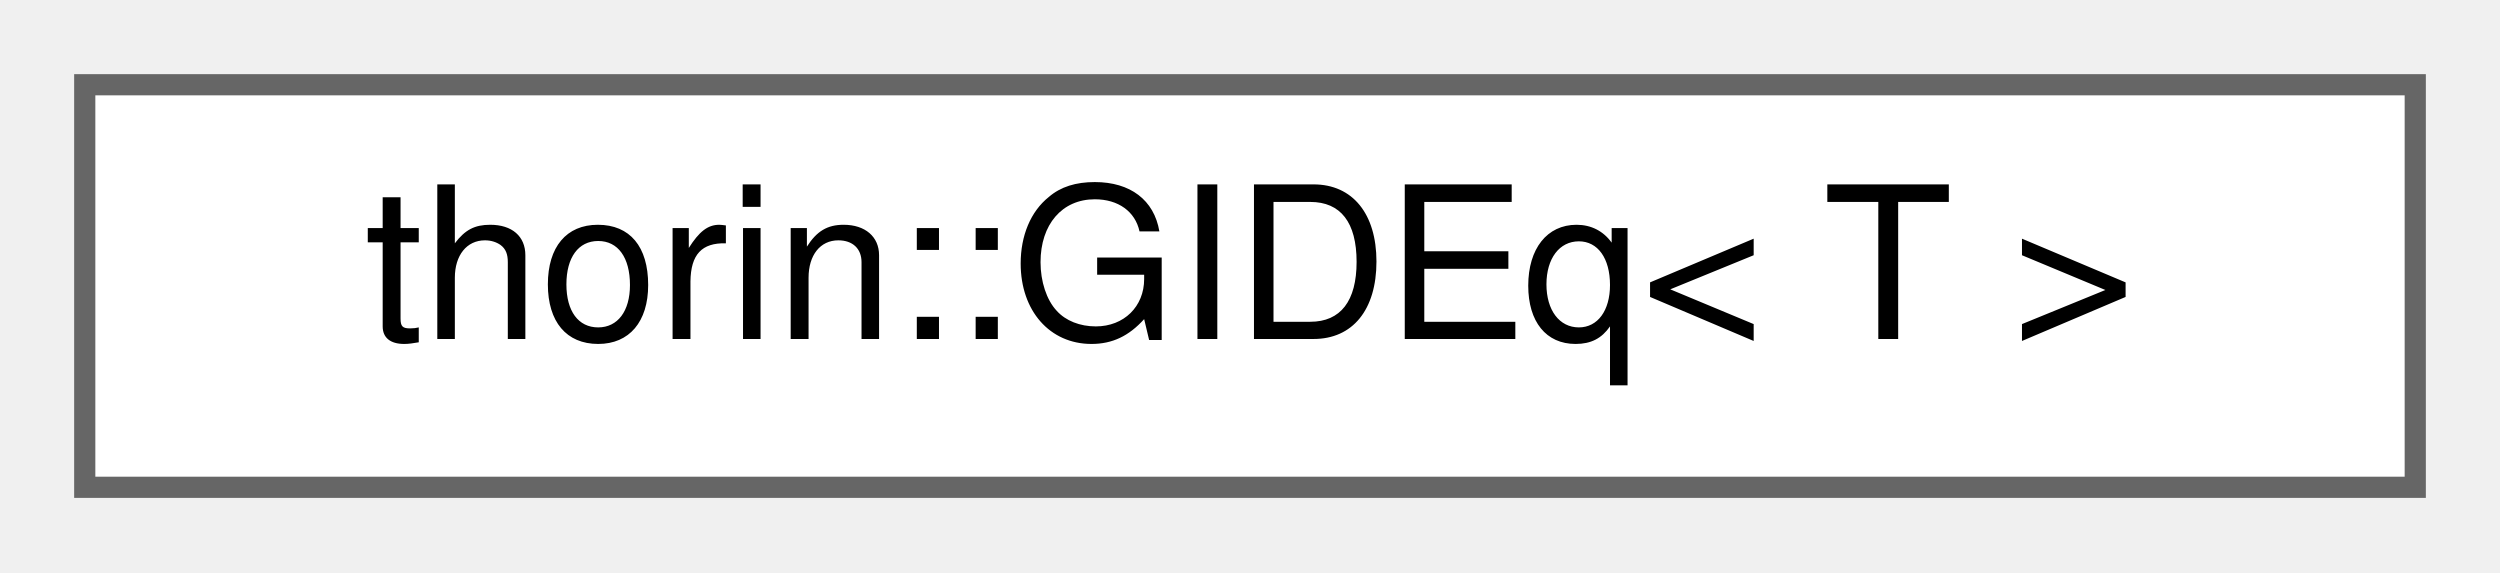
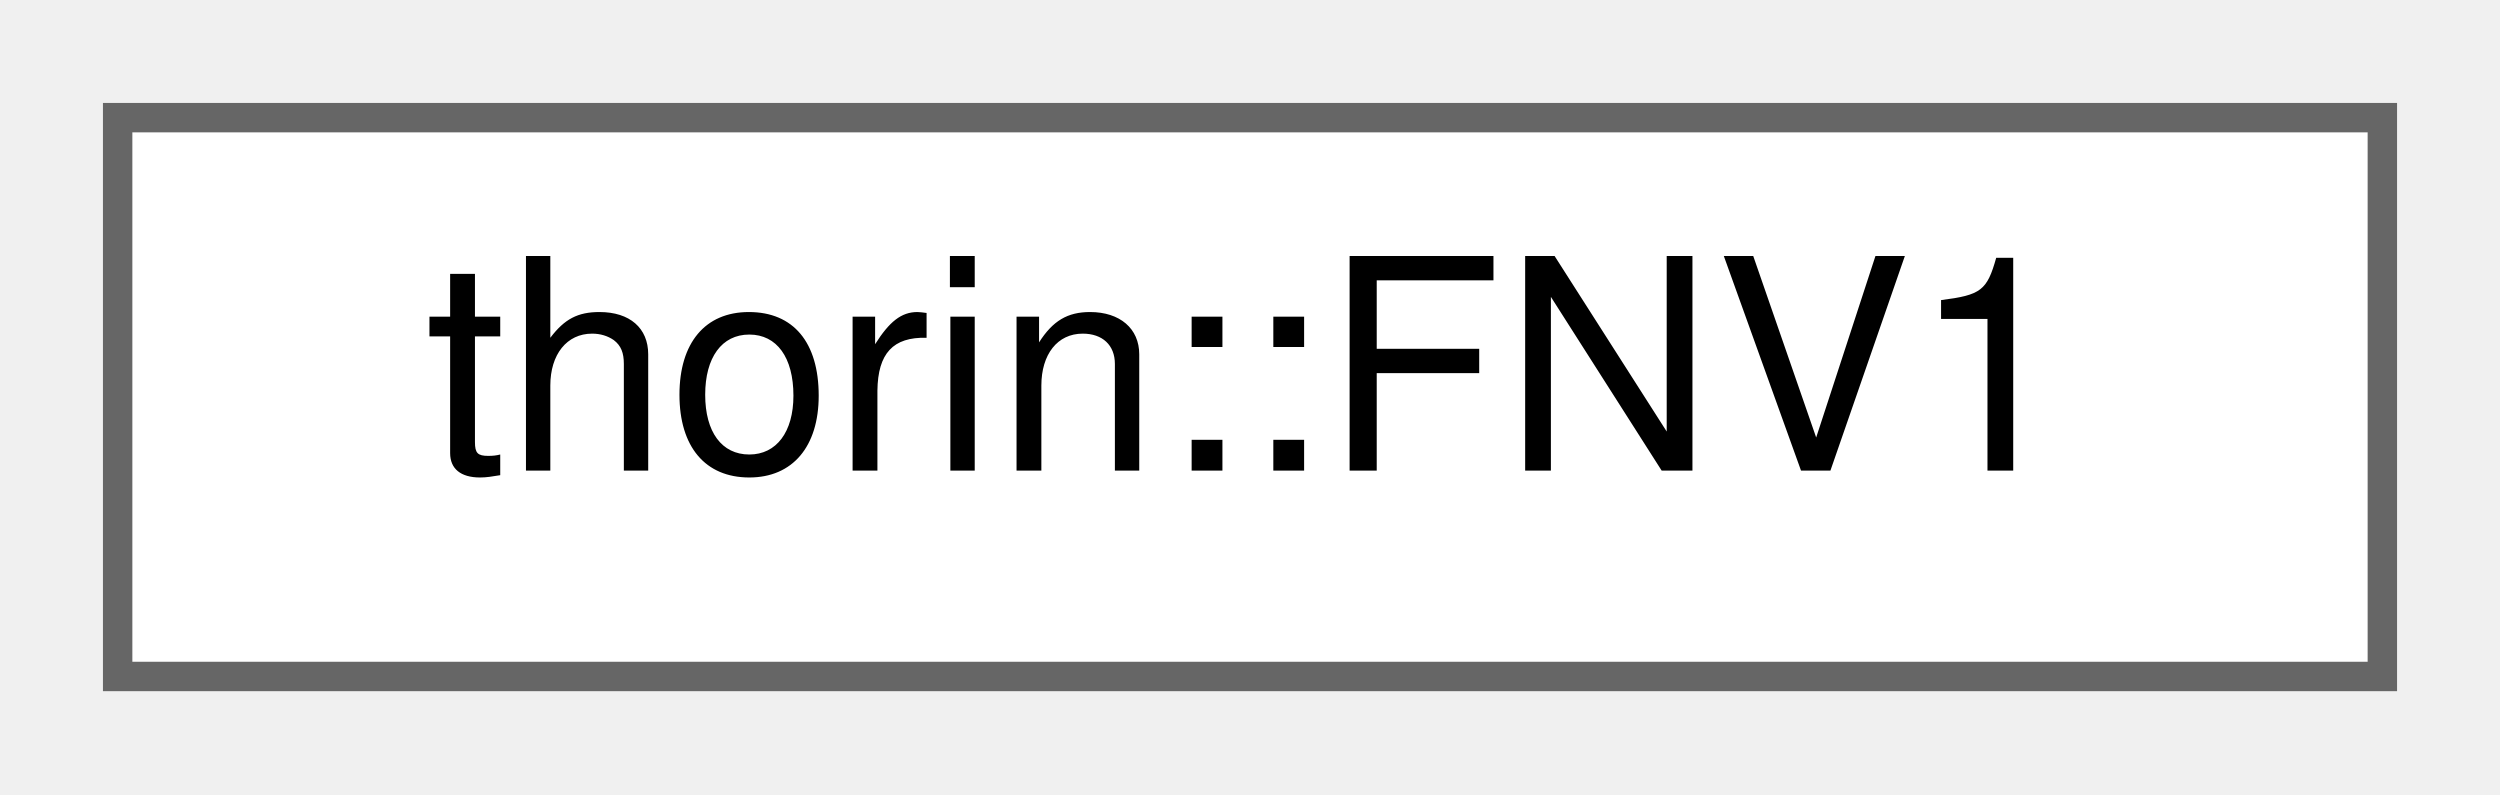
- <svg xmlns="http://www.w3.org/2000/svg" xmlns:xlink="http://www.w3.org/1999/xlink" width="118pt" height="27pt" viewBox="0.00 0.00 118.00 27.00">
+ <svg xmlns="http://www.w3.org/2000/svg" xmlns:xlink="http://www.w3.org/1999/xlink" width="85pt" height="27pt" viewBox="0.00 0.00 85.00 27.00">
  <g id="graph0" class="graph" transform="scale(1 1) rotate(0) translate(4 23)">
    <g id="node1" class="node">
      <g id="a_node1">
-         <a xlink:href="structthorin_1_1GIDEq.html" target="_top" xlink:title=" ">
-           <polygon fill="white" stroke="#666666" points="110,-19 0,-19 0,0 110,0 110,-19" />
-           <text text-anchor="middle" x="55" y="-7" font-family="Helvetica,sans-Serif" font-size="10.00">thorin::GIDEq&lt; T &gt;</text>
+         <a xlink:href="structthorin_1_1FNV1.html" target="_top" xlink:title="Magic numbers for FNV-1 hash.">
+           <polygon fill="white" stroke="#666666" points="77,-19 0,-19 0,0 77,0 77,-19" />
+           <text text-anchor="middle" x="38.5" y="-7" font-family="Helvetica,sans-Serif" font-size="10.00">thorin::FNV1</text>
        </a>
      </g>
    </g>
  </g>
</svg>
